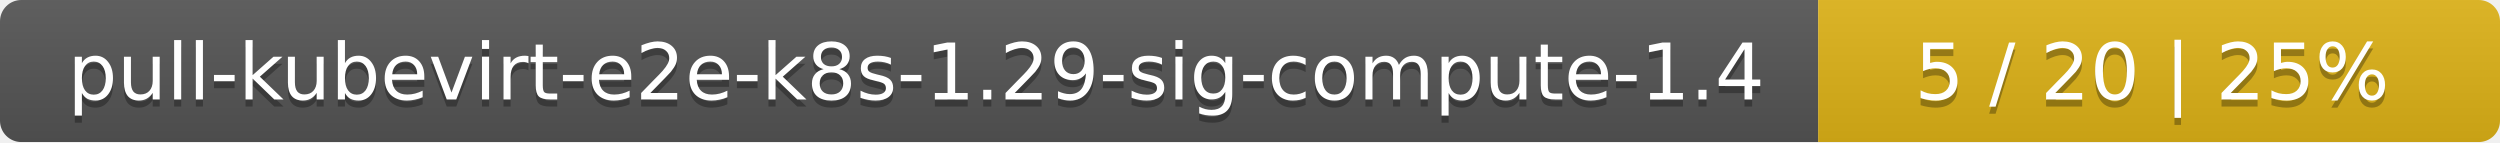
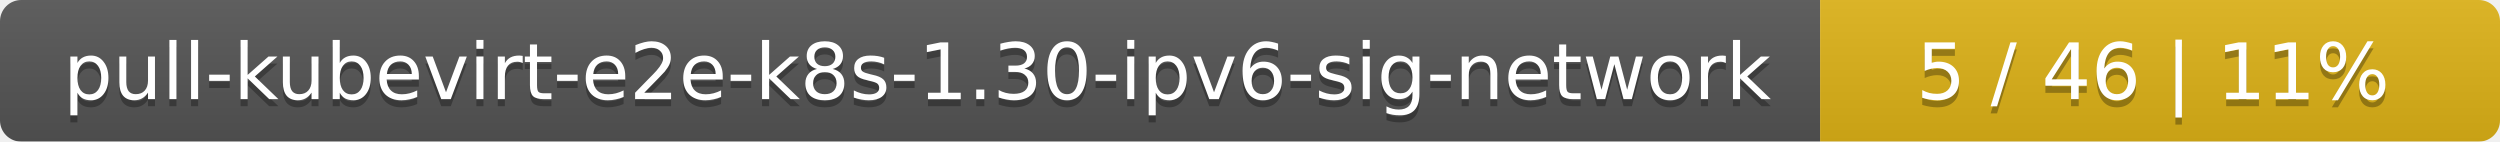
- <svg xmlns="http://www.w3.org/2000/svg" width="352" height="20">
+ <svg xmlns="http://www.w3.org/2000/svg" width="353" height="20">
  <linearGradient id="smooth" x2="0" y2="100%">
    <stop offset="0" stop-color="#bbb" stop-opacity=".1" />
    <stop offset="1" stop-opacity=".1" />
  </linearGradient>
  <mask id="round">
-     <rect width="352" height="20" rx="3" fill="#fff" />
+     <rect width="353" height="20" rx="3" fill="#fff" />
  </mask>
  <g mask="url(#round)">
-     <rect width="256" height="20" fill="#555" />
-     <rect x="256" width="96" height="20" fill="#dfb317" />
-     <rect width="352" height="20" fill="url(#smooth)" />
+     <rect width="257" height="20" fill="#555" />
+     <rect x="257" width="96" height="20" fill="#dfb317" />
+     <rect width="353" height="20" fill="url(#smooth)" />
  </g>
  <g fill="#fff" text-anchor="middle" font-family="DejaVu Sans,Verdana,Geneva,sans-serif" font-size="11">
-     <text x="129" y="15" fill="#010101" fill-opacity=".3">pull-kubevirt-e2e-k8s-1.29-sig-compute-1.4</text>
-     <text x="129" y="14">pull-kubevirt-e2e-k8s-1.29-sig-compute-1.4</text>
-     <text x="303" y="15" fill="#010101" fill-opacity=".3">5 / 20    |    25%</text>
-     <text x="303" y="14">5 / 20    |    25%</text>
+     <text x="129.5" y="15" fill="#010101" fill-opacity=".3">pull-kubevirt-e2e-k8s-1.30-ipv6-sig-network</text>
+     <text x="129.5" y="14">pull-kubevirt-e2e-k8s-1.30-ipv6-sig-network</text>
+     <text x="304" y="15" fill="#010101" fill-opacity=".3">5 / 46    |    11%</text>
+     <text x="304" y="14">5 / 46    |    11%</text>
  </g>
</svg>
